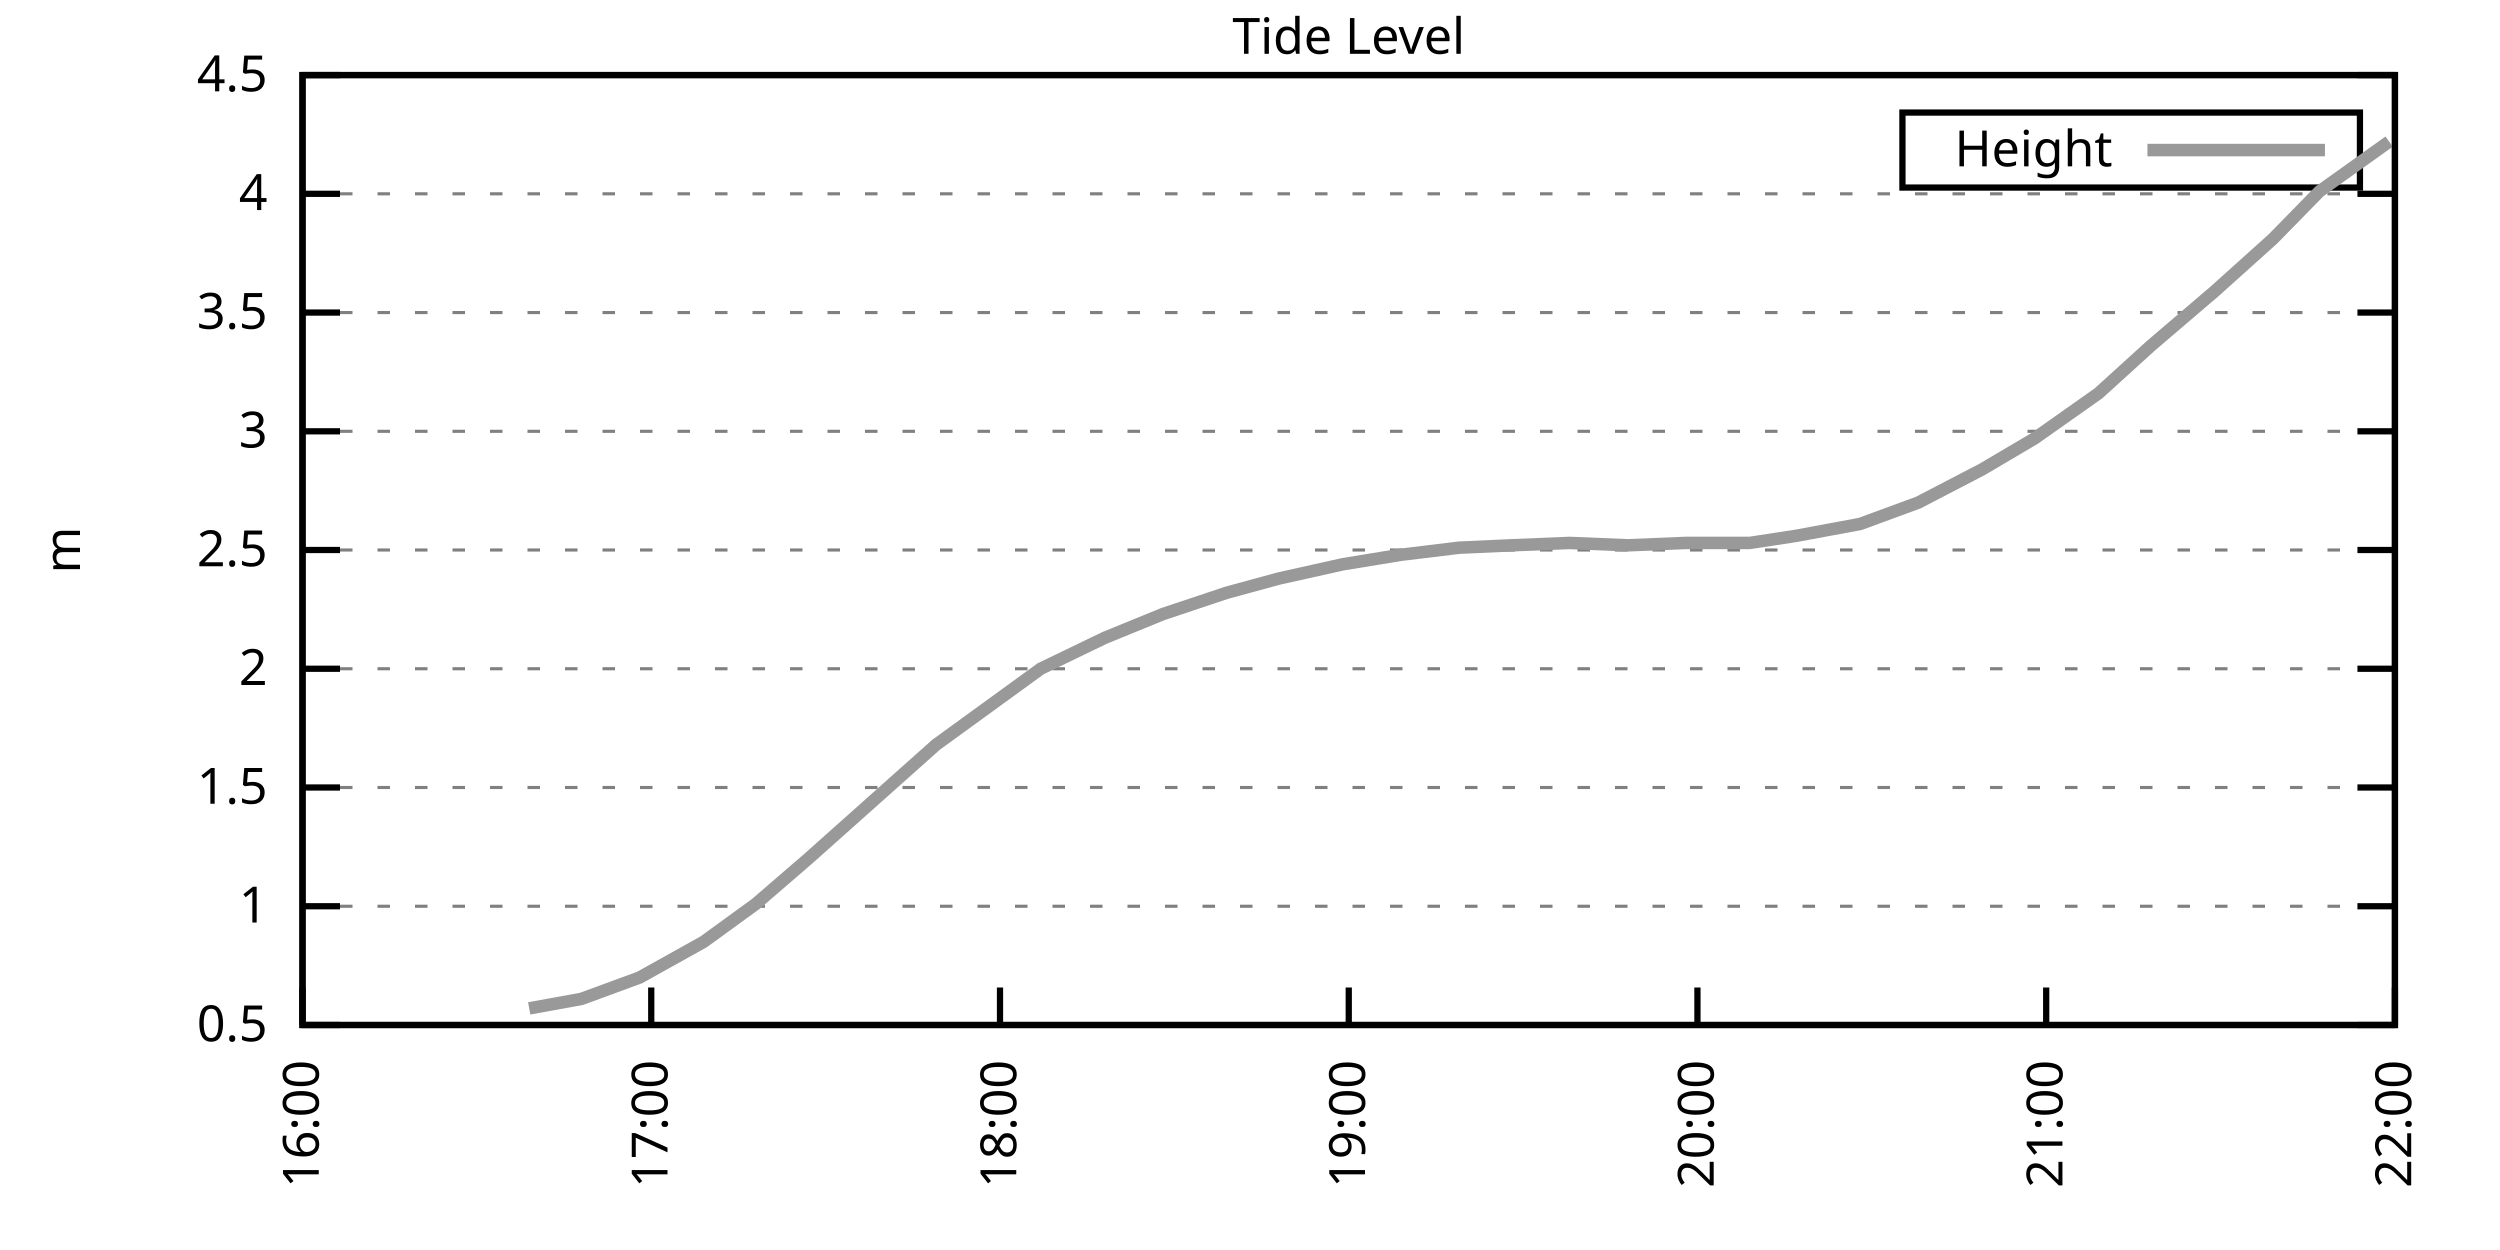
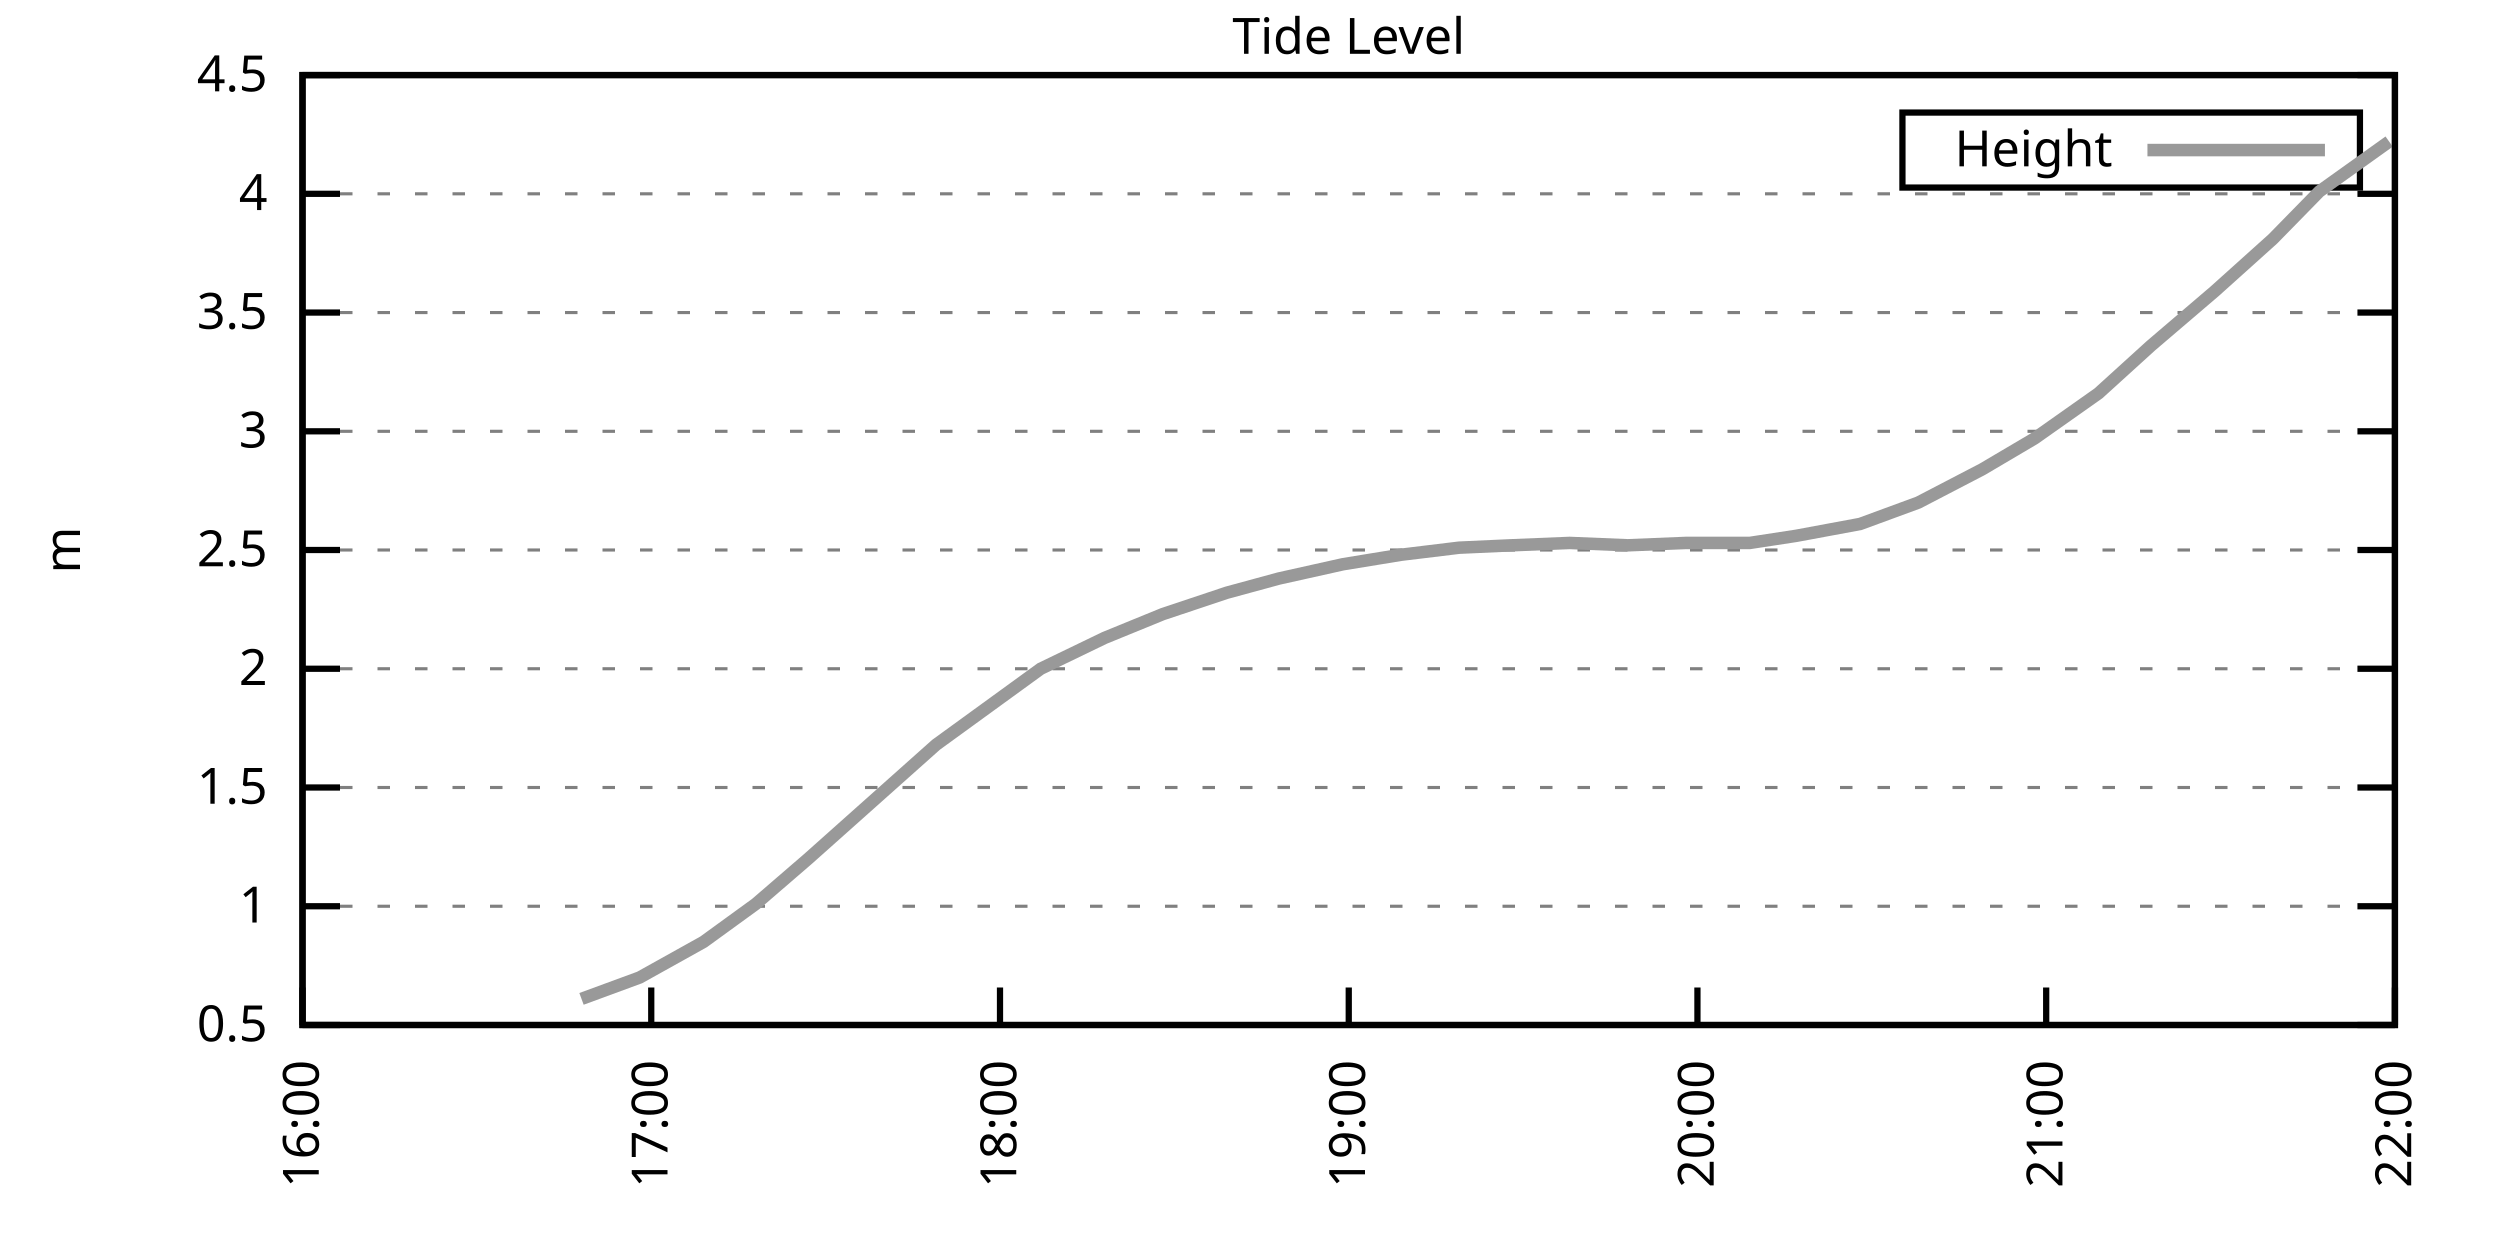
<svg xmlns="http://www.w3.org/2000/svg" xmlns:xlink="http://www.w3.org/1999/xlink" width="400" height="200" viewBox="0 0 400 200">
  <g id="gnuplot_canvas">
    <rect x="0" y="0" width="400" height="200" fill="none" />
    <defs>
      <circle id="gpDot" r="0.5" stroke-width="0.5" stroke="currentColor" />
      <path id="gpPt0" stroke-width="0.333" stroke="currentColor" d="M-1,0 h2 M0,-1 v2" />
      <path id="gpPt1" stroke-width="0.333" stroke="currentColor" d="M-1,-1 L1,1 M1,-1 L-1,1" />
      <path id="gpPt2" stroke-width="0.333" stroke="currentColor" d="M-1,0 L1,0 M0,-1 L0,1 M-1,-1 L1,1 M-1,1 L1,-1" />
      <rect id="gpPt3" stroke-width="0.333" stroke="currentColor" x="-1" y="-1" width="2" height="2" />
      <rect id="gpPt4" stroke-width="0.333" stroke="currentColor" fill="currentColor" x="-1" y="-1" width="2" height="2" />
      <circle id="gpPt5" stroke-width="0.333" stroke="currentColor" cx="0" cy="0" r="1" />
      <use xlink:href="#gpPt5" id="gpPt6" fill="currentColor" stroke="none" />
      <path id="gpPt7" stroke-width="0.333" stroke="currentColor" d="M0,-1.33 L-1.33,0.67 L1.33,0.67 z" />
      <use xlink:href="#gpPt7" id="gpPt8" fill="currentColor" stroke="none" />
      <use xlink:href="#gpPt7" id="gpPt9" stroke="currentColor" transform="rotate(180)" />
      <use xlink:href="#gpPt9" id="gpPt10" fill="currentColor" stroke="none" />
      <use xlink:href="#gpPt3" id="gpPt11" stroke="currentColor" transform="rotate(45)" />
      <use xlink:href="#gpPt11" id="gpPt12" fill="currentColor" stroke="none" />
      <path id="gpPt13" stroke-width="0.333" stroke="currentColor" d="M0,1.330 L1.265,0.411 L0.782,-1.067 L-0.782,-1.076 L-1.265,0.411 z" />
      <use xlink:href="#gpPt13" id="gpPt14" fill="currentColor" stroke="none" />
      <filter id="textbox" filterUnits="objectBoundingBox" x="0" y="0" height="1" width="1">
        <feFlood flood-color="white" flood-opacity="1" result="bgnd" />
        <feComposite in="SourceGraphic" in2="bgnd" operator="atop" />
      </filter>
      <filter id="greybox" filterUnits="objectBoundingBox" x="0" y="0" height="1" width="1">
        <feFlood flood-color="lightgrey" flood-opacity="1" result="grey" />
        <feComposite in="SourceGraphic" in2="grey" operator="atop" />
      </filter>
    </defs>
    <g fill="none" color="white" stroke="currentColor" stroke-width="1.00" stroke-linecap="butt" stroke-linejoin="miter">
</g>
    <g fill="none" color="black" stroke="currentColor" stroke-width="1.00" stroke-linecap="butt" stroke-linejoin="miter">
      <g stroke="none" shape-rendering="crispEdges">
        <polygon fill="rgb(255, 255, 255)" points="48.40,164.00 383.18,164.00 383.18,12.02 48.40,12.02 " />
      </g>
    </g>
    <g fill="none" color="black" stroke="currentColor" stroke-width="1.00" stroke-linecap="butt" stroke-linejoin="miter">
</g>
    <g fill="none" color="black" stroke="black" stroke-width="0.50" stroke-linecap="butt" stroke-linejoin="miter">
</g>
    <g fill="none" color="gray" stroke="currentColor" stroke-width="0.50" stroke-linecap="butt" stroke-linejoin="miter">
      <path stroke="gray" stroke-dasharray="2,4" class="gridline" d="M48.40,164.00 L383.19,164.00  " />
    </g>
    <g fill="none" color="gray" stroke="gray" stroke-width="1.00" stroke-linecap="butt" stroke-linejoin="miter">
</g>
    <g fill="none" color="black" stroke="currentColor" stroke-width="1.00" stroke-linecap="butt" stroke-linejoin="miter">
      <path stroke="black" d="M48.40,164.00 L54.40,164.00 M383.19,164.00 L377.19,164.00  " />
      <g transform="translate(42.80,166.60)" stroke="none" fill="black" font-family="Sans" font-size="8.00" text-anchor="end">
        <text>
          <tspan font-family="Sans"> 0.5</tspan>
        </text>
      </g>
    </g>
    <g fill="none" color="black" stroke="currentColor" stroke-width="1.00" stroke-linecap="butt" stroke-linejoin="miter">
</g>
    <g fill="none" color="black" stroke="black" stroke-width="0.50" stroke-linecap="butt" stroke-linejoin="miter">
</g>
    <g fill="none" color="gray" stroke="currentColor" stroke-width="0.50" stroke-linecap="butt" stroke-linejoin="miter">
      <path stroke="gray" stroke-dasharray="2,4" class="gridline" d="M48.40,145.00 L383.19,145.00  " />
    </g>
    <g fill="none" color="gray" stroke="gray" stroke-width="1.00" stroke-linecap="butt" stroke-linejoin="miter">
</g>
    <g fill="none" color="black" stroke="currentColor" stroke-width="1.00" stroke-linecap="butt" stroke-linejoin="miter">
      <path stroke="black" d="M48.40,145.00 L54.40,145.00 M383.19,145.00 L377.19,145.00  " />
      <g transform="translate(42.80,147.60)" stroke="none" fill="black" font-family="Sans" font-size="8.00" text-anchor="end">
        <text>
          <tspan font-family="Sans"> 1</tspan>
        </text>
      </g>
    </g>
    <g fill="none" color="black" stroke="currentColor" stroke-width="1.00" stroke-linecap="butt" stroke-linejoin="miter">
</g>
    <g fill="none" color="black" stroke="black" stroke-width="0.50" stroke-linecap="butt" stroke-linejoin="miter">
</g>
    <g fill="none" color="gray" stroke="currentColor" stroke-width="0.50" stroke-linecap="butt" stroke-linejoin="miter">
      <path stroke="gray" stroke-dasharray="2,4" class="gridline" d="M48.40,126.00 L383.19,126.00  " />
    </g>
    <g fill="none" color="gray" stroke="gray" stroke-width="1.00" stroke-linecap="butt" stroke-linejoin="miter">
</g>
    <g fill="none" color="black" stroke="currentColor" stroke-width="1.00" stroke-linecap="butt" stroke-linejoin="miter">
      <path stroke="black" d="M48.40,126.00 L54.40,126.00 M383.19,126.00 L377.19,126.00  " />
      <g transform="translate(42.80,128.60)" stroke="none" fill="black" font-family="Sans" font-size="8.00" text-anchor="end">
        <text>
          <tspan font-family="Sans"> 1.5</tspan>
        </text>
      </g>
    </g>
    <g fill="none" color="black" stroke="currentColor" stroke-width="1.00" stroke-linecap="butt" stroke-linejoin="miter">
</g>
    <g fill="none" color="black" stroke="black" stroke-width="0.50" stroke-linecap="butt" stroke-linejoin="miter">
</g>
    <g fill="none" color="gray" stroke="currentColor" stroke-width="0.50" stroke-linecap="butt" stroke-linejoin="miter">
      <path stroke="gray" stroke-dasharray="2,4" class="gridline" d="M48.40,107.00 L383.19,107.00  " />
    </g>
    <g fill="none" color="gray" stroke="gray" stroke-width="1.00" stroke-linecap="butt" stroke-linejoin="miter">
</g>
    <g fill="none" color="black" stroke="currentColor" stroke-width="1.00" stroke-linecap="butt" stroke-linejoin="miter">
      <path stroke="black" d="M48.40,107.00 L54.40,107.00 M383.19,107.00 L377.19,107.00  " />
      <g transform="translate(42.80,109.60)" stroke="none" fill="black" font-family="Sans" font-size="8.00" text-anchor="end">
        <text>
          <tspan font-family="Sans"> 2</tspan>
        </text>
      </g>
    </g>
    <g fill="none" color="black" stroke="currentColor" stroke-width="1.00" stroke-linecap="butt" stroke-linejoin="miter">
</g>
    <g fill="none" color="black" stroke="black" stroke-width="0.50" stroke-linecap="butt" stroke-linejoin="miter">
</g>
    <g fill="none" color="gray" stroke="currentColor" stroke-width="0.50" stroke-linecap="butt" stroke-linejoin="miter">
      <path stroke="gray" stroke-dasharray="2,4" class="gridline" d="M48.40,88.00 L383.19,88.00  " />
    </g>
    <g fill="none" color="gray" stroke="gray" stroke-width="1.00" stroke-linecap="butt" stroke-linejoin="miter">
</g>
    <g fill="none" color="black" stroke="currentColor" stroke-width="1.00" stroke-linecap="butt" stroke-linejoin="miter">
      <path stroke="black" d="M48.40,88.00 L54.40,88.00 M383.19,88.00 L377.19,88.00  " />
      <g transform="translate(42.80,90.60)" stroke="none" fill="black" font-family="Sans" font-size="8.00" text-anchor="end">
        <text>
          <tspan font-family="Sans"> 2.5</tspan>
        </text>
      </g>
    </g>
    <g fill="none" color="black" stroke="currentColor" stroke-width="1.00" stroke-linecap="butt" stroke-linejoin="miter">
</g>
    <g fill="none" color="black" stroke="black" stroke-width="0.50" stroke-linecap="butt" stroke-linejoin="miter">
</g>
    <g fill="none" color="gray" stroke="currentColor" stroke-width="0.50" stroke-linecap="butt" stroke-linejoin="miter">
      <path stroke="gray" stroke-dasharray="2,4" class="gridline" d="M48.40,69.01 L383.19,69.01  " />
    </g>
    <g fill="none" color="gray" stroke="gray" stroke-width="1.00" stroke-linecap="butt" stroke-linejoin="miter">
</g>
    <g fill="none" color="black" stroke="currentColor" stroke-width="1.00" stroke-linecap="butt" stroke-linejoin="miter">
      <path stroke="black" d="M48.40,69.01 L54.40,69.01 M383.19,69.01 L377.19,69.01  " />
      <g transform="translate(42.80,71.61)" stroke="none" fill="black" font-family="Sans" font-size="8.00" text-anchor="end">
        <text>
          <tspan font-family="Sans"> 3</tspan>
        </text>
      </g>
    </g>
    <g fill="none" color="black" stroke="currentColor" stroke-width="1.00" stroke-linecap="butt" stroke-linejoin="miter">
</g>
    <g fill="none" color="black" stroke="black" stroke-width="0.50" stroke-linecap="butt" stroke-linejoin="miter">
</g>
    <g fill="none" color="gray" stroke="currentColor" stroke-width="0.50" stroke-linecap="butt" stroke-linejoin="miter">
      <path stroke="gray" stroke-dasharray="2,4" class="gridline" d="M48.40,50.01 L383.19,50.01  " />
    </g>
    <g fill="none" color="gray" stroke="gray" stroke-width="1.00" stroke-linecap="butt" stroke-linejoin="miter">
</g>
    <g fill="none" color="black" stroke="currentColor" stroke-width="1.00" stroke-linecap="butt" stroke-linejoin="miter">
      <path stroke="black" d="M48.40,50.01 L54.40,50.01 M383.19,50.01 L377.19,50.01  " />
      <g transform="translate(42.80,52.61)" stroke="none" fill="black" font-family="Sans" font-size="8.00" text-anchor="end">
        <text>
          <tspan font-family="Sans"> 3.5</tspan>
        </text>
      </g>
    </g>
    <g fill="none" color="black" stroke="currentColor" stroke-width="1.00" stroke-linecap="butt" stroke-linejoin="miter">
</g>
    <g fill="none" color="black" stroke="black" stroke-width="0.50" stroke-linecap="butt" stroke-linejoin="miter">
</g>
    <g fill="none" color="gray" stroke="currentColor" stroke-width="0.50" stroke-linecap="butt" stroke-linejoin="miter">
      <path stroke="gray" stroke-dasharray="2,4" class="gridline" d="M48.40,31.01 L383.19,31.01  " />
    </g>
    <g fill="none" color="gray" stroke="gray" stroke-width="1.00" stroke-linecap="butt" stroke-linejoin="miter">
</g>
    <g fill="none" color="black" stroke="currentColor" stroke-width="1.00" stroke-linecap="butt" stroke-linejoin="miter">
      <path stroke="black" d="M48.40,31.01 L54.40,31.01 M383.19,31.01 L377.19,31.01  " />
      <g transform="translate(42.80,33.61)" stroke="none" fill="black" font-family="Sans" font-size="8.00" text-anchor="end">
        <text>
          <tspan font-family="Sans"> 4</tspan>
        </text>
      </g>
    </g>
    <g fill="none" color="black" stroke="currentColor" stroke-width="1.00" stroke-linecap="butt" stroke-linejoin="miter">
</g>
    <g fill="none" color="black" stroke="black" stroke-width="0.50" stroke-linecap="butt" stroke-linejoin="miter">
</g>
    <g fill="none" color="gray" stroke="currentColor" stroke-width="0.50" stroke-linecap="butt" stroke-linejoin="miter">
      <path stroke="gray" stroke-dasharray="2,4" class="gridline" d="M48.40,12.01 L383.19,12.01  " />
    </g>
    <g fill="none" color="gray" stroke="gray" stroke-width="1.00" stroke-linecap="butt" stroke-linejoin="miter">
</g>
    <g fill="none" color="black" stroke="currentColor" stroke-width="1.00" stroke-linecap="butt" stroke-linejoin="miter">
      <path stroke="black" d="M48.40,12.01 L54.40,12.01 M383.19,12.01 L377.19,12.01  " />
      <g transform="translate(42.80,14.61)" stroke="none" fill="black" font-family="Sans" font-size="8.00" text-anchor="end">
        <text>
          <tspan font-family="Sans"> 4.5</tspan>
        </text>
      </g>
    </g>
    <g fill="none" color="black" stroke="currentColor" stroke-width="1.00" stroke-linecap="butt" stroke-linejoin="miter">
      <path stroke="black" d="M48.40,164.00 L48.40,158.00  " />
      <g transform="translate(51.00,169.60) rotate(270.00)" stroke="none" fill="black" font-family="Sans" font-size="8.00" text-anchor="end">
        <text>
          <tspan font-family="Sans">16:00</tspan>
        </text>
      </g>
    </g>
    <g fill="none" color="black" stroke="currentColor" stroke-width="1.00" stroke-linecap="butt" stroke-linejoin="miter">
      <path stroke="black" d="M104.20,164.00 L104.20,158.00  " />
      <g transform="translate(106.80,169.60) rotate(270.00)" stroke="none" fill="black" font-family="Sans" font-size="8.00" text-anchor="end">
        <text>
          <tspan font-family="Sans">17:00</tspan>
        </text>
      </g>
    </g>
    <g fill="none" color="black" stroke="currentColor" stroke-width="1.00" stroke-linecap="butt" stroke-linejoin="miter">
      <path stroke="black" d="M160.00,164.00 L160.00,158.00  " />
      <g transform="translate(162.60,169.60) rotate(270.00)" stroke="none" fill="black" font-family="Sans" font-size="8.00" text-anchor="end">
        <text>
          <tspan font-family="Sans">18:00</tspan>
        </text>
      </g>
    </g>
    <g fill="none" color="black" stroke="currentColor" stroke-width="1.00" stroke-linecap="butt" stroke-linejoin="miter">
      <path stroke="black" d="M215.80,164.00 L215.80,158.00  " />
      <g transform="translate(218.40,169.60) rotate(270.00)" stroke="none" fill="black" font-family="Sans" font-size="8.00" text-anchor="end">
        <text>
          <tspan font-family="Sans">19:00</tspan>
        </text>
      </g>
    </g>
    <g fill="none" color="black" stroke="currentColor" stroke-width="1.00" stroke-linecap="butt" stroke-linejoin="miter">
      <path stroke="black" d="M271.59,164.00 L271.59,158.00  " />
      <g transform="translate(274.19,169.60) rotate(270.00)" stroke="none" fill="black" font-family="Sans" font-size="8.00" text-anchor="end">
        <text>
          <tspan font-family="Sans">20:00</tspan>
        </text>
      </g>
    </g>
    <g fill="none" color="black" stroke="currentColor" stroke-width="1.00" stroke-linecap="butt" stroke-linejoin="miter">
      <path stroke="black" d="M327.39,164.00 L327.39,158.00  " />
      <g transform="translate(329.99,169.60) rotate(270.00)" stroke="none" fill="black" font-family="Sans" font-size="8.00" text-anchor="end">
        <text>
          <tspan font-family="Sans">21:00</tspan>
        </text>
      </g>
    </g>
    <g fill="none" color="black" stroke="currentColor" stroke-width="1.00" stroke-linecap="butt" stroke-linejoin="miter">
      <path stroke="black" d="M383.19,164.00 L383.19,158.00  " />
      <g transform="translate(385.79,169.60) rotate(270.00)" stroke="none" fill="black" font-family="Sans" font-size="8.00" text-anchor="end">
        <text>
          <tspan font-family="Sans">22:00</tspan>
        </text>
      </g>
    </g>
    <g fill="none" color="black" stroke="currentColor" stroke-width="1.00" stroke-linecap="butt" stroke-linejoin="miter">
</g>
    <g fill="none" color="black" stroke="currentColor" stroke-width="1.00" stroke-linecap="butt" stroke-linejoin="miter">
      <path stroke="black" d="M48.40,12.01 L48.40,164.00 L383.19,164.00 L383.19,12.01 L48.40,12.01 Z  " />
    </g>
    <g fill="none" color="black" stroke="currentColor" stroke-width="1.00" stroke-linecap="butt" stroke-linejoin="miter">
</g>
    <g fill="none" color="black" stroke="currentColor" stroke-width="1.00" stroke-linecap="butt" stroke-linejoin="miter">
      <path stroke="black" d="M304.39,30.01 L304.39,18.01 L377.59,18.01 L377.59,30.01 L304.39,30.01 Z  " />
    </g>
    <g id="Tide_level_plot_1">
      <g fill="none" color="white" stroke="black" stroke-width="2.00" stroke-linecap="butt" stroke-linejoin="miter">
</g>
      <g fill="none" color="black" stroke="currentColor" stroke-width="2.00" stroke-linecap="butt" stroke-linejoin="miter">
        <g transform="translate(337.99,26.61)" stroke="none" fill="black" font-family="Sans" font-size="8.00" text-anchor="end">
          <text>
            <tspan font-family="Sans">Height</tspan>
          </text>
        </g>
      </g>
      <g fill="none" color="black" stroke="currentColor" stroke-width="2.00" stroke-linecap="butt" stroke-linejoin="miter">
-         <path stroke="rgb(153, 153, 153)" d="M343.59,24.01 L371.99,24.01 M84.67,161.34 L93.04,159.82 L102.34,156.40 L112.57,150.70 L120.94,144.62 L129.31,137.40   L139.54,128.28 L149.77,119.16 L158.14,113.08 L166.51,107.00 L176.74,102.06 L186.04,98.26 L196.27,94.84 L204.64,92.56   L214.87,90.28 L224.16,88.76 L233.46,87.63 L241.83,87.25 L251.13,86.87 L260.43,87.25 L269.73,86.87 L279.96,86.87   L287.40,85.73 L297.63,83.83 L306.93,80.41 L317.16,75.09 L325.53,70.15 L335.76,62.93 L344.13,55.33 L354.36,46.59   L363.66,38.23 L371.10,30.63 L382.26,22.65  " />
+         <path stroke="rgb(153, 153, 153)" d="M343.59,24.01 L371.99,24.01 M93.04,159.82 L102.34,156.40 L112.57,150.70 L120.94,144.62 L129.31,137.40 L139.54,128.28   L149.77,119.16 L158.14,113.08 L166.51,107.00 L176.74,102.06 L186.04,98.26 L196.27,94.84 L204.64,92.56 L214.87,90.28   L224.16,88.76 L233.46,87.63 L241.83,87.25 L251.13,86.87 L260.43,87.25 L269.73,86.87 L279.96,86.87 L287.40,85.73   L297.63,83.83 L306.93,80.41 L317.16,75.09 L325.53,70.15 L335.76,62.93 L344.13,55.33 L354.36,46.59 L363.66,38.23   L371.10,30.63 L382.26,22.65  " />
      </g>
    </g>
    <g fill="none" color="black" stroke="currentColor" stroke-width="2.00" stroke-linecap="butt" stroke-linejoin="miter">
</g>
    <g fill="none" color="black" stroke="black" stroke-width="1.00" stroke-linecap="butt" stroke-linejoin="miter">
</g>
    <g fill="none" color="black" stroke="currentColor" stroke-width="1.00" stroke-linecap="butt" stroke-linejoin="miter">
      <path stroke="black" d="M48.40,12.01 L48.40,164.00 L383.19,164.00 L383.19,12.01 L48.40,12.01 Z  " />
      <g transform="translate(12.80,88.01) rotate(270.00)" stroke="none" fill="black" font-family="Sans" font-size="8.00" text-anchor="middle">
        <text>
          <tspan font-family="Sans">m</tspan>
        </text>
      </g>
    </g>
    <g fill="none" color="black" stroke="currentColor" stroke-width="1.00" stroke-linecap="butt" stroke-linejoin="miter">
</g>
    <g fill="none" color="black" stroke="currentColor" stroke-width="1.00" stroke-linecap="butt" stroke-linejoin="miter">
      <g transform="translate(215.79,8.61)" stroke="none" fill="black" font-family="Sans" font-size="8.00" text-anchor="middle">
        <text>
          <tspan font-family="Sans">Tide Level</tspan>
        </text>
      </g>
    </g>
    <g fill="none" color="black" stroke="currentColor" stroke-width="1.00" stroke-linecap="butt" stroke-linejoin="miter">
</g>
  </g>
</svg>
